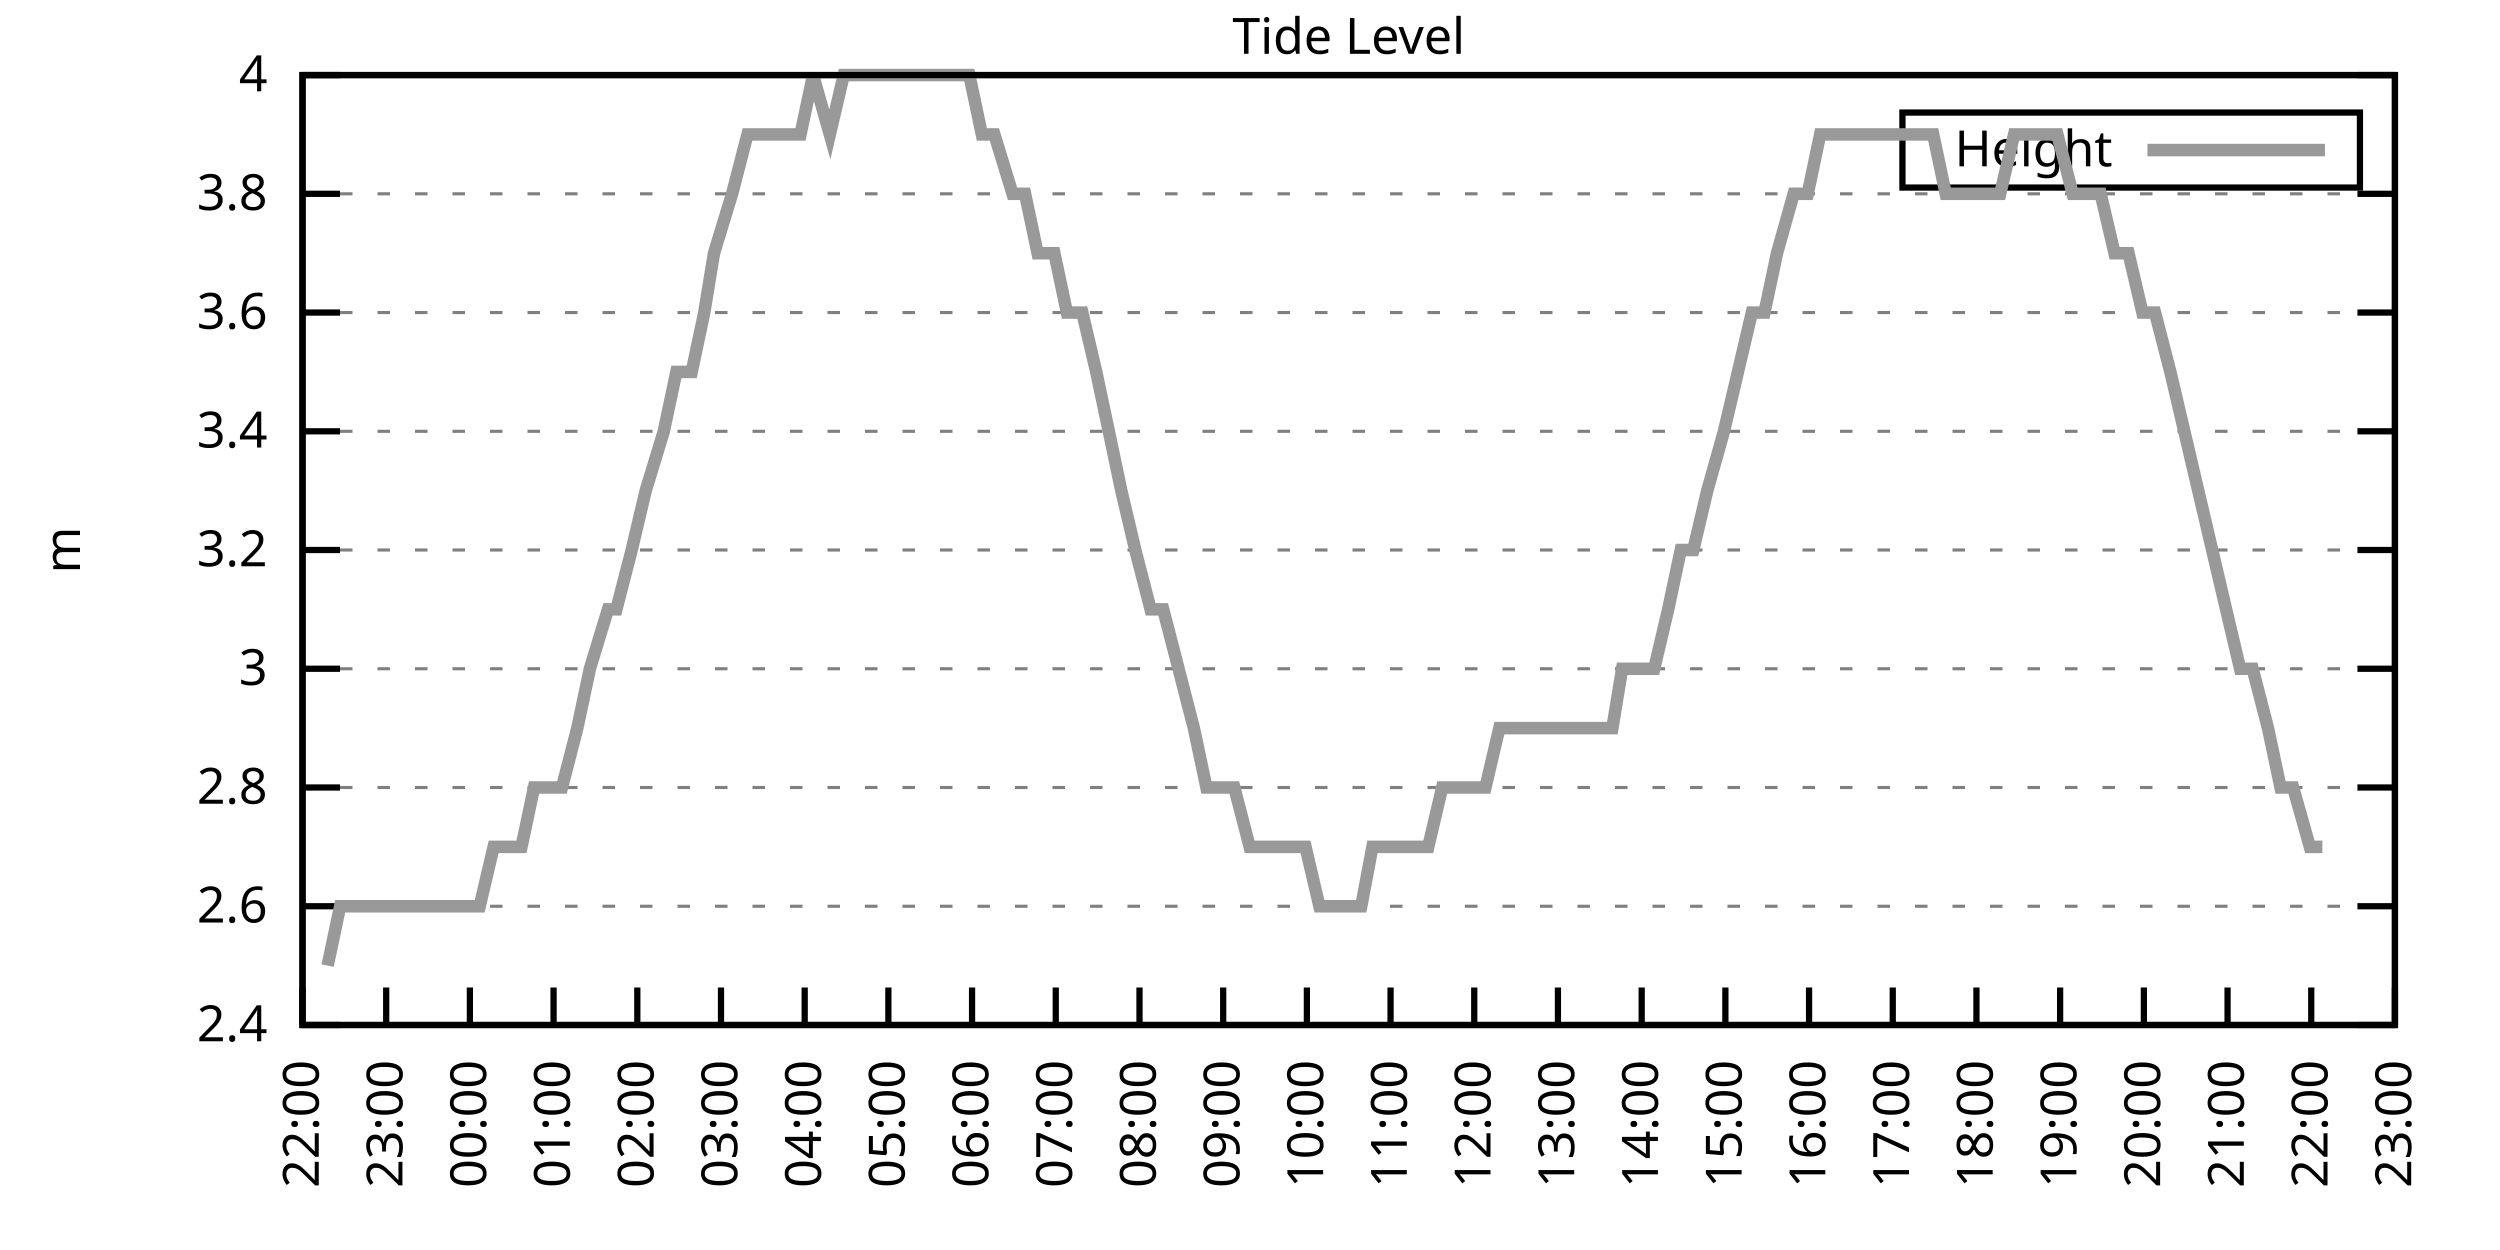
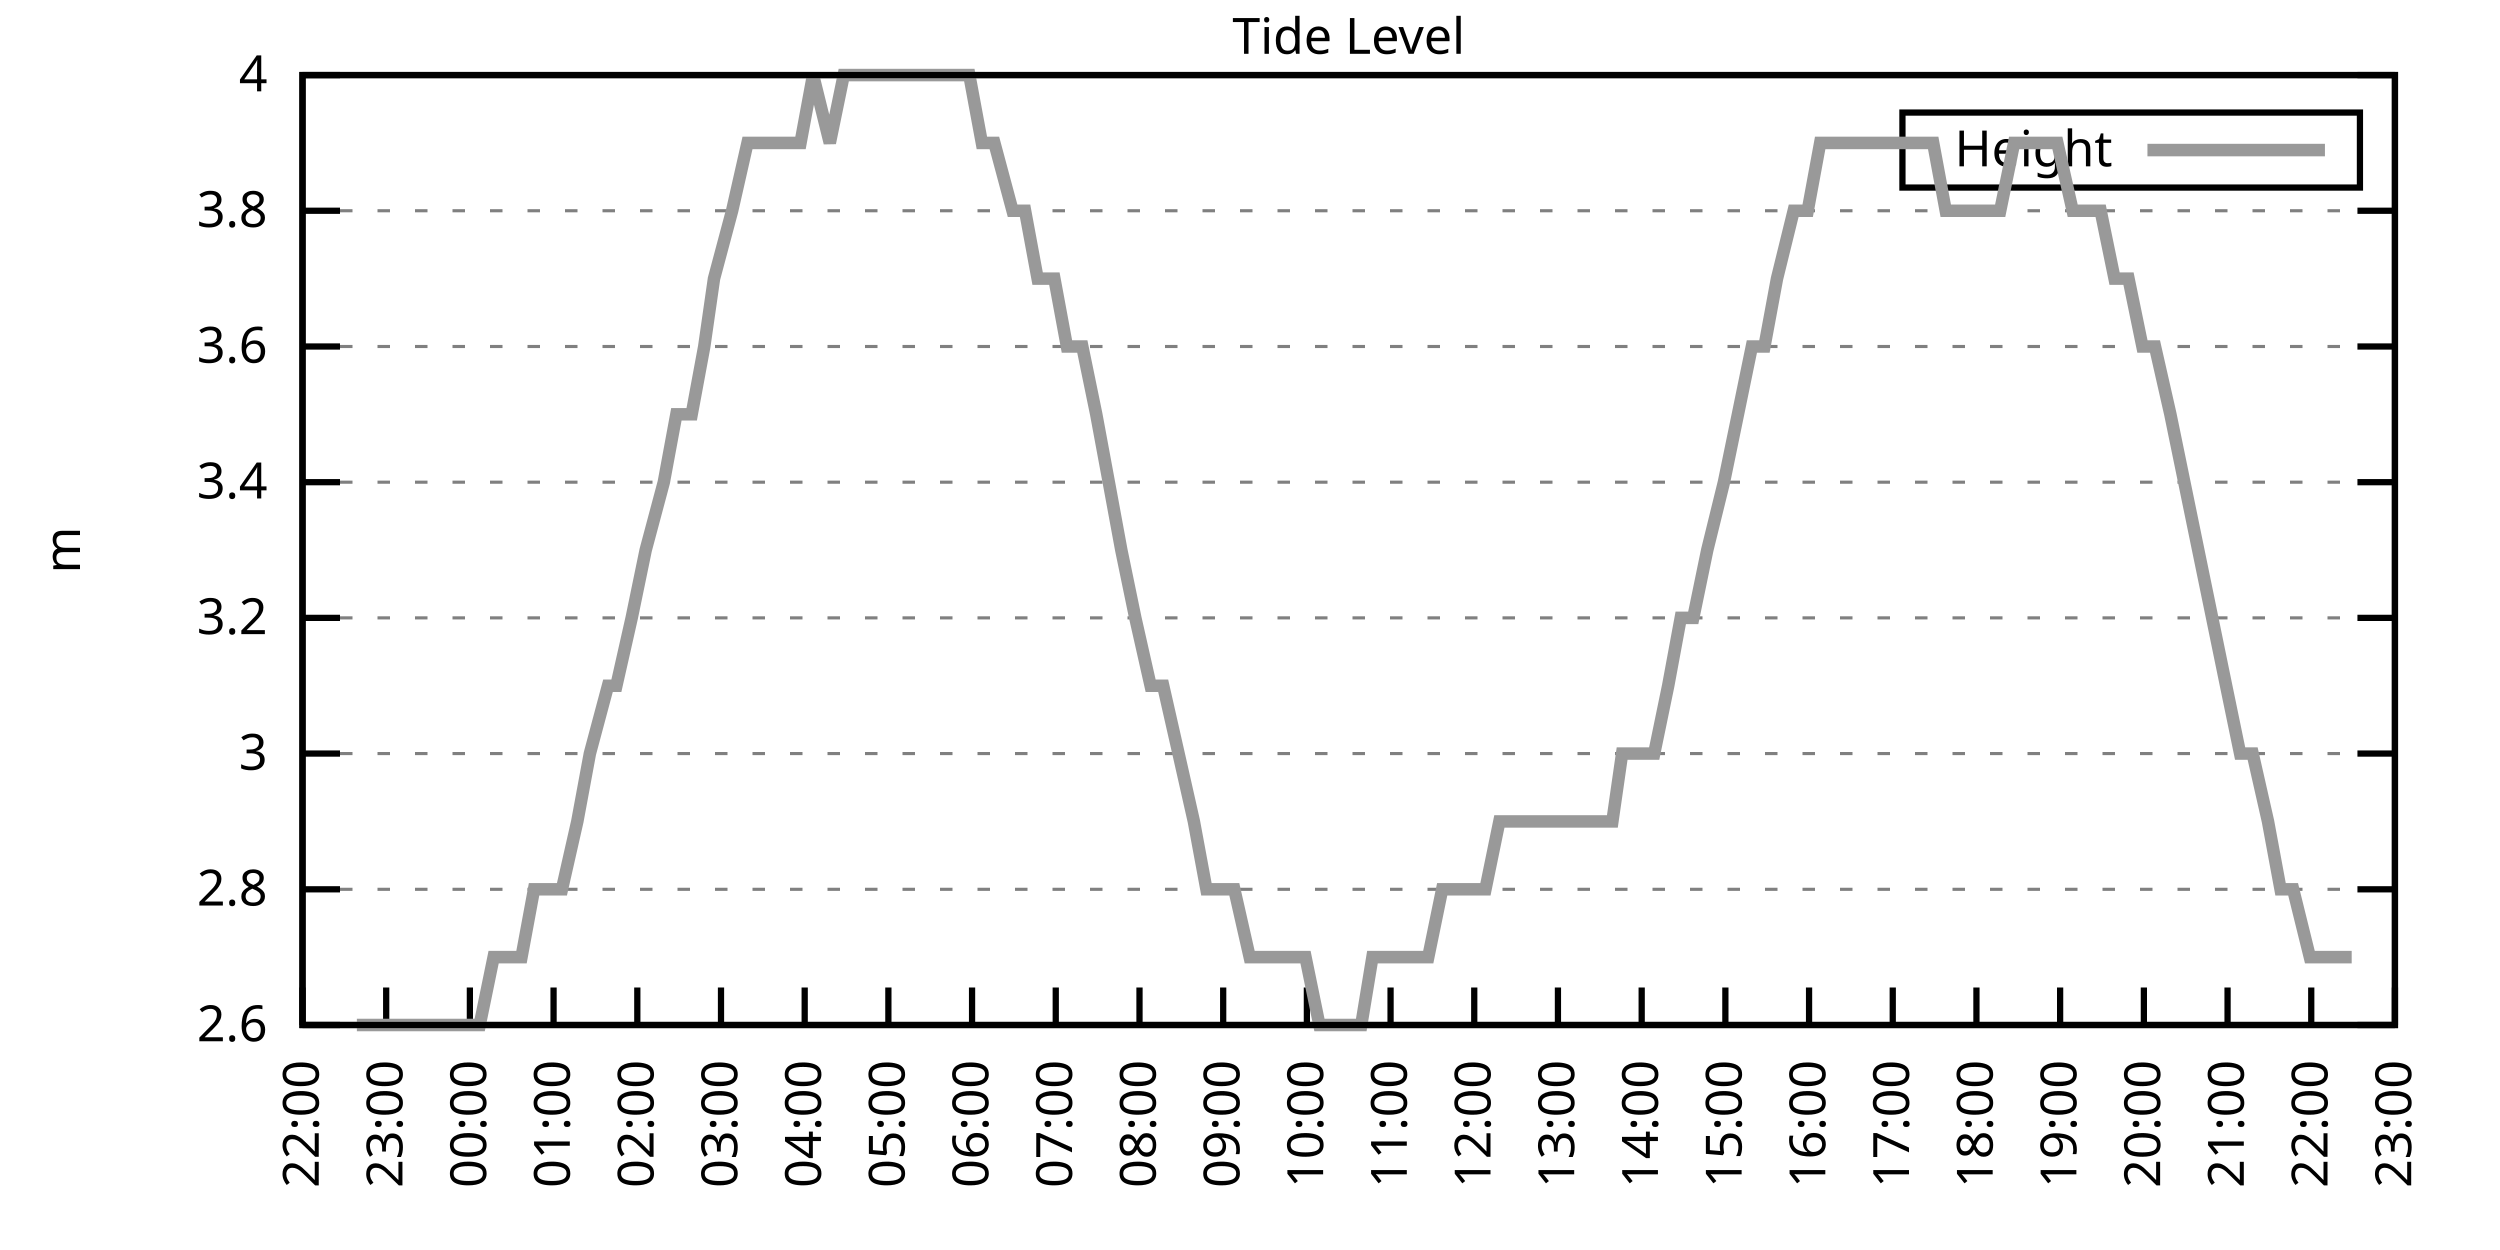
<svg xmlns="http://www.w3.org/2000/svg" xmlns:xlink="http://www.w3.org/1999/xlink" width="400" height="200" viewBox="0 0 400 200">
  <g id="gnuplot_canvas">
    <rect x="0" y="0" width="400" height="200" fill="none" />
    <defs>
      <circle id="gpDot" r="0.5" stroke-width="0.5" stroke="currentColor" />
      <path id="gpPt0" stroke-width="0.333" stroke="currentColor" d="M-1,0 h2 M0,-1 v2" />
      <path id="gpPt1" stroke-width="0.333" stroke="currentColor" d="M-1,-1 L1,1 M1,-1 L-1,1" />
      <path id="gpPt2" stroke-width="0.333" stroke="currentColor" d="M-1,0 L1,0 M0,-1 L0,1 M-1,-1 L1,1 M-1,1 L1,-1" />
      <rect id="gpPt3" stroke-width="0.333" stroke="currentColor" x="-1" y="-1" width="2" height="2" />
      <rect id="gpPt4" stroke-width="0.333" stroke="currentColor" fill="currentColor" x="-1" y="-1" width="2" height="2" />
      <circle id="gpPt5" stroke-width="0.333" stroke="currentColor" cx="0" cy="0" r="1" />
      <use xlink:href="#gpPt5" id="gpPt6" fill="currentColor" stroke="none" />
      <path id="gpPt7" stroke-width="0.333" stroke="currentColor" d="M0,-1.33 L-1.33,0.67 L1.33,0.67 z" />
      <use xlink:href="#gpPt7" id="gpPt8" fill="currentColor" stroke="none" />
      <use xlink:href="#gpPt7" id="gpPt9" stroke="currentColor" transform="rotate(180)" />
      <use xlink:href="#gpPt9" id="gpPt10" fill="currentColor" stroke="none" />
      <use xlink:href="#gpPt3" id="gpPt11" stroke="currentColor" transform="rotate(45)" />
      <use xlink:href="#gpPt11" id="gpPt12" fill="currentColor" stroke="none" />
      <path id="gpPt13" stroke-width="0.333" stroke="currentColor" d="M0,1.330 L1.265,0.411 L0.782,-1.067 L-0.782,-1.076 L-1.265,0.411 z" />
      <use xlink:href="#gpPt13" id="gpPt14" fill="currentColor" stroke="none" />
      <filter id="textbox" filterUnits="objectBoundingBox" x="0" y="0" height="1" width="1">
        <feFlood flood-color="white" flood-opacity="1" result="bgnd" />
        <feComposite in="SourceGraphic" in2="bgnd" operator="atop" />
      </filter>
      <filter id="greybox" filterUnits="objectBoundingBox" x="0" y="0" height="1" width="1">
        <feFlood flood-color="lightgrey" flood-opacity="1" result="grey" />
        <feComposite in="SourceGraphic" in2="grey" operator="atop" />
      </filter>
    </defs>
    <g fill="none" color="white" stroke="currentColor" stroke-width="1.00" stroke-linecap="butt" stroke-linejoin="miter">
</g>
    <g fill="none" color="black" stroke="currentColor" stroke-width="1.00" stroke-linecap="butt" stroke-linejoin="miter">
      <g stroke="none" shape-rendering="crispEdges">
        <polygon fill="rgb(255, 255, 255)" points="48.40,164.00 383.18,164.00 383.18,12.02 48.40,12.02 " />
      </g>
    </g>
    <g fill="none" color="black" stroke="currentColor" stroke-width="1.00" stroke-linecap="butt" stroke-linejoin="miter">
</g>
    <g fill="none" color="black" stroke="black" stroke-width="0.50" stroke-linecap="butt" stroke-linejoin="miter">
</g>
    <g fill="none" color="gray" stroke="currentColor" stroke-width="0.50" stroke-linecap="butt" stroke-linejoin="miter">
      <path stroke="gray" stroke-dasharray="2,4" class="gridline" d="M48.40,164.00 L383.19,164.00  " />
    </g>
    <g fill="none" color="gray" stroke="gray" stroke-width="1.00" stroke-linecap="butt" stroke-linejoin="miter">
</g>
    <g fill="none" color="black" stroke="currentColor" stroke-width="1.00" stroke-linecap="butt" stroke-linejoin="miter">
      <path stroke="black" d="M48.40,164.00 L54.40,164.00 M383.19,164.00 L377.19,164.00  " />
      <g transform="translate(42.80,166.60)" stroke="none" fill="black" font-family="Sans" font-size="8.00" text-anchor="end">
        <text>
-           <tspan font-family="Sans"> 2.4</tspan>
-         </text>
-       </g>
-     </g>
-     <g fill="none" color="black" stroke="currentColor" stroke-width="1.00" stroke-linecap="butt" stroke-linejoin="miter">
- </g>
-     <g fill="none" color="black" stroke="black" stroke-width="0.50" stroke-linecap="butt" stroke-linejoin="miter">
- </g>
-     <g fill="none" color="gray" stroke="currentColor" stroke-width="0.50" stroke-linecap="butt" stroke-linejoin="miter">
-       <path stroke="gray" stroke-dasharray="2,4" class="gridline" d="M48.40,145.00 L383.19,145.00  " />
-     </g>
-     <g fill="none" color="gray" stroke="gray" stroke-width="1.00" stroke-linecap="butt" stroke-linejoin="miter">
- </g>
-     <g fill="none" color="black" stroke="currentColor" stroke-width="1.00" stroke-linecap="butt" stroke-linejoin="miter">
-       <path stroke="black" d="M48.40,145.00 L54.40,145.00 M383.19,145.00 L377.19,145.00  " />
-       <g transform="translate(42.80,147.60)" stroke="none" fill="black" font-family="Sans" font-size="8.00" text-anchor="end">
-         <text>
          <tspan font-family="Sans"> 2.6</tspan>
        </text>
      </g>
    </g>
    <g fill="none" color="black" stroke="currentColor" stroke-width="1.00" stroke-linecap="butt" stroke-linejoin="miter">
</g>
    <g fill="none" color="black" stroke="black" stroke-width="0.50" stroke-linecap="butt" stroke-linejoin="miter">
</g>
    <g fill="none" color="gray" stroke="currentColor" stroke-width="0.50" stroke-linecap="butt" stroke-linejoin="miter">
-       <path stroke="gray" stroke-dasharray="2,4" class="gridline" d="M48.40,126.00 L383.19,126.00  " />
-     </g>
-     <g fill="none" color="gray" stroke="gray" stroke-width="1.00" stroke-linecap="butt" stroke-linejoin="miter">
- </g>
-     <g fill="none" color="black" stroke="currentColor" stroke-width="1.00" stroke-linecap="butt" stroke-linejoin="miter">
-       <path stroke="black" d="M48.40,126.00 L54.40,126.00 M383.19,126.00 L377.19,126.00  " />
-       <g transform="translate(42.80,128.60)" stroke="none" fill="black" font-family="Sans" font-size="8.00" text-anchor="end">
+       <path stroke="gray" stroke-dasharray="2,4" class="gridline" d="M48.40,142.29 L383.19,142.29  " />
+     </g>
+     <g fill="none" color="gray" stroke="gray" stroke-width="1.00" stroke-linecap="butt" stroke-linejoin="miter">
+ </g>
+     <g fill="none" color="black" stroke="currentColor" stroke-width="1.00" stroke-linecap="butt" stroke-linejoin="miter">
+       <path stroke="black" d="M48.40,142.29 L54.40,142.29 M383.19,142.29 L377.19,142.29  " />
+       <g transform="translate(42.80,144.89)" stroke="none" fill="black" font-family="Sans" font-size="8.00" text-anchor="end">
        <text>
          <tspan font-family="Sans"> 2.8</tspan>
        </text>
      </g>
    </g>
    <g fill="none" color="black" stroke="currentColor" stroke-width="1.00" stroke-linecap="butt" stroke-linejoin="miter">
</g>
    <g fill="none" color="black" stroke="black" stroke-width="0.50" stroke-linecap="butt" stroke-linejoin="miter">
</g>
    <g fill="none" color="gray" stroke="currentColor" stroke-width="0.50" stroke-linecap="butt" stroke-linejoin="miter">
-       <path stroke="gray" stroke-dasharray="2,4" class="gridline" d="M48.40,107.00 L383.19,107.00  " />
-     </g>
-     <g fill="none" color="gray" stroke="gray" stroke-width="1.00" stroke-linecap="butt" stroke-linejoin="miter">
- </g>
-     <g fill="none" color="black" stroke="currentColor" stroke-width="1.00" stroke-linecap="butt" stroke-linejoin="miter">
-       <path stroke="black" d="M48.40,107.00 L54.40,107.00 M383.19,107.00 L377.19,107.00  " />
-       <g transform="translate(42.80,109.60)" stroke="none" fill="black" font-family="Sans" font-size="8.00" text-anchor="end">
+       <path stroke="gray" stroke-dasharray="2,4" class="gridline" d="M48.40,120.57 L383.19,120.57  " />
+     </g>
+     <g fill="none" color="gray" stroke="gray" stroke-width="1.00" stroke-linecap="butt" stroke-linejoin="miter">
+ </g>
+     <g fill="none" color="black" stroke="currentColor" stroke-width="1.00" stroke-linecap="butt" stroke-linejoin="miter">
+       <path stroke="black" d="M48.40,120.57 L54.40,120.57 M383.19,120.57 L377.19,120.57  " />
+       <g transform="translate(42.80,123.17)" stroke="none" fill="black" font-family="Sans" font-size="8.00" text-anchor="end">
        <text>
          <tspan font-family="Sans"> 3</tspan>
        </text>
      </g>
    </g>
    <g fill="none" color="black" stroke="currentColor" stroke-width="1.00" stroke-linecap="butt" stroke-linejoin="miter">
</g>
    <g fill="none" color="black" stroke="black" stroke-width="0.50" stroke-linecap="butt" stroke-linejoin="miter">
</g>
    <g fill="none" color="gray" stroke="currentColor" stroke-width="0.50" stroke-linecap="butt" stroke-linejoin="miter">
-       <path stroke="gray" stroke-dasharray="2,4" class="gridline" d="M48.40,88.00 L383.19,88.00  " />
-     </g>
-     <g fill="none" color="gray" stroke="gray" stroke-width="1.00" stroke-linecap="butt" stroke-linejoin="miter">
- </g>
-     <g fill="none" color="black" stroke="currentColor" stroke-width="1.00" stroke-linecap="butt" stroke-linejoin="miter">
-       <path stroke="black" d="M48.40,88.00 L54.40,88.00 M383.19,88.00 L377.19,88.00  " />
-       <g transform="translate(42.80,90.60)" stroke="none" fill="black" font-family="Sans" font-size="8.00" text-anchor="end">
+       <path stroke="gray" stroke-dasharray="2,4" class="gridline" d="M48.40,98.86 L383.19,98.86  " />
+     </g>
+     <g fill="none" color="gray" stroke="gray" stroke-width="1.00" stroke-linecap="butt" stroke-linejoin="miter">
+ </g>
+     <g fill="none" color="black" stroke="currentColor" stroke-width="1.00" stroke-linecap="butt" stroke-linejoin="miter">
+       <path stroke="black" d="M48.40,98.86 L54.40,98.86 M383.19,98.86 L377.19,98.86  " />
+       <g transform="translate(42.80,101.46)" stroke="none" fill="black" font-family="Sans" font-size="8.00" text-anchor="end">
        <text>
          <tspan font-family="Sans"> 3.2</tspan>
        </text>
      </g>
    </g>
    <g fill="none" color="black" stroke="currentColor" stroke-width="1.00" stroke-linecap="butt" stroke-linejoin="miter">
</g>
    <g fill="none" color="black" stroke="black" stroke-width="0.50" stroke-linecap="butt" stroke-linejoin="miter">
</g>
    <g fill="none" color="gray" stroke="currentColor" stroke-width="0.50" stroke-linecap="butt" stroke-linejoin="miter">
-       <path stroke="gray" stroke-dasharray="2,4" class="gridline" d="M48.40,69.01 L383.19,69.01  " />
-     </g>
-     <g fill="none" color="gray" stroke="gray" stroke-width="1.00" stroke-linecap="butt" stroke-linejoin="miter">
- </g>
-     <g fill="none" color="black" stroke="currentColor" stroke-width="1.00" stroke-linecap="butt" stroke-linejoin="miter">
-       <path stroke="black" d="M48.40,69.01 L54.40,69.01 M383.19,69.01 L377.19,69.01  " />
-       <g transform="translate(42.80,71.61)" stroke="none" fill="black" font-family="Sans" font-size="8.00" text-anchor="end">
+       <path stroke="gray" stroke-dasharray="2,4" class="gridline" d="M48.40,77.15 L383.19,77.15  " />
+     </g>
+     <g fill="none" color="gray" stroke="gray" stroke-width="1.00" stroke-linecap="butt" stroke-linejoin="miter">
+ </g>
+     <g fill="none" color="black" stroke="currentColor" stroke-width="1.00" stroke-linecap="butt" stroke-linejoin="miter">
+       <path stroke="black" d="M48.40,77.15 L54.40,77.15 M383.19,77.15 L377.19,77.15  " />
+       <g transform="translate(42.80,79.75)" stroke="none" fill="black" font-family="Sans" font-size="8.00" text-anchor="end">
        <text>
          <tspan font-family="Sans"> 3.4</tspan>
        </text>
      </g>
    </g>
    <g fill="none" color="black" stroke="currentColor" stroke-width="1.00" stroke-linecap="butt" stroke-linejoin="miter">
</g>
    <g fill="none" color="black" stroke="black" stroke-width="0.50" stroke-linecap="butt" stroke-linejoin="miter">
</g>
    <g fill="none" color="gray" stroke="currentColor" stroke-width="0.50" stroke-linecap="butt" stroke-linejoin="miter">
-       <path stroke="gray" stroke-dasharray="2,4" class="gridline" d="M48.40,50.01 L383.19,50.01  " />
-     </g>
-     <g fill="none" color="gray" stroke="gray" stroke-width="1.00" stroke-linecap="butt" stroke-linejoin="miter">
- </g>
-     <g fill="none" color="black" stroke="currentColor" stroke-width="1.00" stroke-linecap="butt" stroke-linejoin="miter">
-       <path stroke="black" d="M48.40,50.01 L54.40,50.01 M383.19,50.01 L377.19,50.01  " />
-       <g transform="translate(42.80,52.61)" stroke="none" fill="black" font-family="Sans" font-size="8.00" text-anchor="end">
+       <path stroke="gray" stroke-dasharray="2,4" class="gridline" d="M48.40,55.44 L383.19,55.44  " />
+     </g>
+     <g fill="none" color="gray" stroke="gray" stroke-width="1.00" stroke-linecap="butt" stroke-linejoin="miter">
+ </g>
+     <g fill="none" color="black" stroke="currentColor" stroke-width="1.00" stroke-linecap="butt" stroke-linejoin="miter">
+       <path stroke="black" d="M48.40,55.44 L54.40,55.44 M383.19,55.44 L377.19,55.44  " />
+       <g transform="translate(42.80,58.04)" stroke="none" fill="black" font-family="Sans" font-size="8.00" text-anchor="end">
        <text>
          <tspan font-family="Sans"> 3.6</tspan>
        </text>
      </g>
    </g>
    <g fill="none" color="black" stroke="currentColor" stroke-width="1.00" stroke-linecap="butt" stroke-linejoin="miter">
</g>
    <g fill="none" color="black" stroke="black" stroke-width="0.50" stroke-linecap="butt" stroke-linejoin="miter">
</g>
    <g fill="none" color="gray" stroke="currentColor" stroke-width="0.50" stroke-linecap="butt" stroke-linejoin="miter">
-       <path stroke="gray" stroke-dasharray="2,4" class="gridline" d="M48.40,31.01 L383.19,31.01  " />
-     </g>
-     <g fill="none" color="gray" stroke="gray" stroke-width="1.00" stroke-linecap="butt" stroke-linejoin="miter">
- </g>
-     <g fill="none" color="black" stroke="currentColor" stroke-width="1.00" stroke-linecap="butt" stroke-linejoin="miter">
-       <path stroke="black" d="M48.40,31.01 L54.40,31.01 M383.19,31.01 L377.19,31.01  " />
-       <g transform="translate(42.80,33.61)" stroke="none" fill="black" font-family="Sans" font-size="8.00" text-anchor="end">
+       <path stroke="gray" stroke-dasharray="2,4" class="gridline" d="M48.40,33.72 L383.19,33.72  " />
+     </g>
+     <g fill="none" color="gray" stroke="gray" stroke-width="1.00" stroke-linecap="butt" stroke-linejoin="miter">
+ </g>
+     <g fill="none" color="black" stroke="currentColor" stroke-width="1.00" stroke-linecap="butt" stroke-linejoin="miter">
+       <path stroke="black" d="M48.40,33.72 L54.40,33.72 M383.19,33.72 L377.19,33.72  " />
+       <g transform="translate(42.80,36.32)" stroke="none" fill="black" font-family="Sans" font-size="8.00" text-anchor="end">
        <text>
          <tspan font-family="Sans"> 3.8</tspan>
        </text>
      </g>
    </g>
    <g fill="none" color="black" stroke="currentColor" stroke-width="1.00" stroke-linecap="butt" stroke-linejoin="miter">
</g>
    <g fill="none" color="black" stroke="black" stroke-width="0.50" stroke-linecap="butt" stroke-linejoin="miter">
</g>
    <g fill="none" color="gray" stroke="currentColor" stroke-width="0.50" stroke-linecap="butt" stroke-linejoin="miter">
      <path stroke="gray" stroke-dasharray="2,4" class="gridline" d="M48.40,12.01 L383.19,12.01  " />
    </g>
    <g fill="none" color="gray" stroke="gray" stroke-width="1.00" stroke-linecap="butt" stroke-linejoin="miter">
</g>
    <g fill="none" color="black" stroke="currentColor" stroke-width="1.00" stroke-linecap="butt" stroke-linejoin="miter">
      <path stroke="black" d="M48.40,12.01 L54.40,12.01 M383.19,12.01 L377.19,12.01  " />
      <g transform="translate(42.80,14.61)" stroke="none" fill="black" font-family="Sans" font-size="8.00" text-anchor="end">
        <text>
          <tspan font-family="Sans"> 4</tspan>
        </text>
      </g>
    </g>
    <g fill="none" color="black" stroke="currentColor" stroke-width="1.00" stroke-linecap="butt" stroke-linejoin="miter">
      <path stroke="black" d="M48.40,164.00 L48.40,158.00  " />
      <g transform="translate(51.00,169.60) rotate(270.00)" stroke="none" fill="black" font-family="Sans" font-size="8.00" text-anchor="end">
        <text>
          <tspan font-family="Sans">22:00</tspan>
        </text>
      </g>
    </g>
    <g fill="none" color="black" stroke="currentColor" stroke-width="1.00" stroke-linecap="butt" stroke-linejoin="miter">
      <path stroke="black" d="M61.79,164.00 L61.79,158.00  " />
      <g transform="translate(64.39,169.60) rotate(270.00)" stroke="none" fill="black" font-family="Sans" font-size="8.00" text-anchor="end">
        <text>
          <tspan font-family="Sans">23:00</tspan>
        </text>
      </g>
    </g>
    <g fill="none" color="black" stroke="currentColor" stroke-width="1.00" stroke-linecap="butt" stroke-linejoin="miter">
      <path stroke="black" d="M75.18,164.00 L75.18,158.00  " />
      <g transform="translate(77.78,169.60) rotate(270.00)" stroke="none" fill="black" font-family="Sans" font-size="8.00" text-anchor="end">
        <text>
          <tspan font-family="Sans">00:00</tspan>
        </text>
      </g>
    </g>
    <g fill="none" color="black" stroke="currentColor" stroke-width="1.00" stroke-linecap="butt" stroke-linejoin="miter">
      <path stroke="black" d="M88.57,164.00 L88.57,158.00  " />
      <g transform="translate(91.17,169.60) rotate(270.00)" stroke="none" fill="black" font-family="Sans" font-size="8.00" text-anchor="end">
        <text>
          <tspan font-family="Sans">01:00</tspan>
        </text>
      </g>
    </g>
    <g fill="none" color="black" stroke="currentColor" stroke-width="1.00" stroke-linecap="butt" stroke-linejoin="miter">
      <path stroke="black" d="M101.97,164.00 L101.97,158.00  " />
      <g transform="translate(104.57,169.60) rotate(270.00)" stroke="none" fill="black" font-family="Sans" font-size="8.00" text-anchor="end">
        <text>
          <tspan font-family="Sans">02:00</tspan>
        </text>
      </g>
    </g>
    <g fill="none" color="black" stroke="currentColor" stroke-width="1.00" stroke-linecap="butt" stroke-linejoin="miter">
      <path stroke="black" d="M115.36,164.00 L115.36,158.00  " />
      <g transform="translate(117.96,169.60) rotate(270.00)" stroke="none" fill="black" font-family="Sans" font-size="8.00" text-anchor="end">
        <text>
          <tspan font-family="Sans">03:00</tspan>
        </text>
      </g>
    </g>
    <g fill="none" color="black" stroke="currentColor" stroke-width="1.00" stroke-linecap="butt" stroke-linejoin="miter">
      <path stroke="black" d="M128.75,164.00 L128.75,158.00  " />
      <g transform="translate(131.35,169.60) rotate(270.00)" stroke="none" fill="black" font-family="Sans" font-size="8.00" text-anchor="end">
        <text>
          <tspan font-family="Sans">04:00</tspan>
        </text>
      </g>
    </g>
    <g fill="none" color="black" stroke="currentColor" stroke-width="1.00" stroke-linecap="butt" stroke-linejoin="miter">
      <path stroke="black" d="M142.14,164.00 L142.14,158.00  " />
      <g transform="translate(144.74,169.60) rotate(270.00)" stroke="none" fill="black" font-family="Sans" font-size="8.00" text-anchor="end">
        <text>
          <tspan font-family="Sans">05:00</tspan>
        </text>
      </g>
    </g>
    <g fill="none" color="black" stroke="currentColor" stroke-width="1.00" stroke-linecap="butt" stroke-linejoin="miter">
      <path stroke="black" d="M155.53,164.00 L155.53,158.00  " />
      <g transform="translate(158.13,169.60) rotate(270.00)" stroke="none" fill="black" font-family="Sans" font-size="8.00" text-anchor="end">
        <text>
          <tspan font-family="Sans">06:00</tspan>
        </text>
      </g>
    </g>
    <g fill="none" color="black" stroke="currentColor" stroke-width="1.00" stroke-linecap="butt" stroke-linejoin="miter">
      <path stroke="black" d="M168.92,164.00 L168.92,158.00  " />
      <g transform="translate(171.52,169.60) rotate(270.00)" stroke="none" fill="black" font-family="Sans" font-size="8.00" text-anchor="end">
        <text>
          <tspan font-family="Sans">07:00</tspan>
        </text>
      </g>
    </g>
    <g fill="none" color="black" stroke="currentColor" stroke-width="1.00" stroke-linecap="butt" stroke-linejoin="miter">
      <path stroke="black" d="M182.32,164.00 L182.32,158.00  " />
      <g transform="translate(184.92,169.60) rotate(270.00)" stroke="none" fill="black" font-family="Sans" font-size="8.00" text-anchor="end">
        <text>
          <tspan font-family="Sans">08:00</tspan>
        </text>
      </g>
    </g>
    <g fill="none" color="black" stroke="currentColor" stroke-width="1.00" stroke-linecap="butt" stroke-linejoin="miter">
      <path stroke="black" d="M195.71,164.00 L195.71,158.00  " />
      <g transform="translate(198.31,169.60) rotate(270.00)" stroke="none" fill="black" font-family="Sans" font-size="8.00" text-anchor="end">
        <text>
          <tspan font-family="Sans">09:00</tspan>
        </text>
      </g>
    </g>
    <g fill="none" color="black" stroke="currentColor" stroke-width="1.00" stroke-linecap="butt" stroke-linejoin="miter">
      <path stroke="black" d="M209.10,164.00 L209.10,158.00  " />
      <g transform="translate(211.70,169.60) rotate(270.00)" stroke="none" fill="black" font-family="Sans" font-size="8.00" text-anchor="end">
        <text>
          <tspan font-family="Sans">10:00</tspan>
        </text>
      </g>
    </g>
    <g fill="none" color="black" stroke="currentColor" stroke-width="1.00" stroke-linecap="butt" stroke-linejoin="miter">
      <path stroke="black" d="M222.49,164.00 L222.49,158.00  " />
      <g transform="translate(225.09,169.60) rotate(270.00)" stroke="none" fill="black" font-family="Sans" font-size="8.00" text-anchor="end">
        <text>
          <tspan font-family="Sans">11:00</tspan>
        </text>
      </g>
    </g>
    <g fill="none" color="black" stroke="currentColor" stroke-width="1.00" stroke-linecap="butt" stroke-linejoin="miter">
      <path stroke="black" d="M235.88,164.00 L235.88,158.00  " />
      <g transform="translate(238.48,169.60) rotate(270.00)" stroke="none" fill="black" font-family="Sans" font-size="8.00" text-anchor="end">
        <text>
          <tspan font-family="Sans">12:00</tspan>
        </text>
      </g>
    </g>
    <g fill="none" color="black" stroke="currentColor" stroke-width="1.00" stroke-linecap="butt" stroke-linejoin="miter">
      <path stroke="black" d="M249.27,164.00 L249.27,158.00  " />
      <g transform="translate(251.87,169.60) rotate(270.00)" stroke="none" fill="black" font-family="Sans" font-size="8.00" text-anchor="end">
        <text>
          <tspan font-family="Sans">13:00</tspan>
        </text>
      </g>
    </g>
    <g fill="none" color="black" stroke="currentColor" stroke-width="1.00" stroke-linecap="butt" stroke-linejoin="miter">
      <path stroke="black" d="M262.67,164.00 L262.67,158.00  " />
      <g transform="translate(265.27,169.60) rotate(270.00)" stroke="none" fill="black" font-family="Sans" font-size="8.00" text-anchor="end">
        <text>
          <tspan font-family="Sans">14:00</tspan>
        </text>
      </g>
    </g>
    <g fill="none" color="black" stroke="currentColor" stroke-width="1.00" stroke-linecap="butt" stroke-linejoin="miter">
      <path stroke="black" d="M276.06,164.00 L276.06,158.00  " />
      <g transform="translate(278.66,169.60) rotate(270.00)" stroke="none" fill="black" font-family="Sans" font-size="8.00" text-anchor="end">
        <text>
          <tspan font-family="Sans">15:00</tspan>
        </text>
      </g>
    </g>
    <g fill="none" color="black" stroke="currentColor" stroke-width="1.00" stroke-linecap="butt" stroke-linejoin="miter">
      <path stroke="black" d="M289.45,164.00 L289.45,158.00  " />
      <g transform="translate(292.05,169.60) rotate(270.00)" stroke="none" fill="black" font-family="Sans" font-size="8.00" text-anchor="end">
        <text>
          <tspan font-family="Sans">16:00</tspan>
        </text>
      </g>
    </g>
    <g fill="none" color="black" stroke="currentColor" stroke-width="1.00" stroke-linecap="butt" stroke-linejoin="miter">
      <path stroke="black" d="M302.84,164.00 L302.84,158.00  " />
      <g transform="translate(305.44,169.60) rotate(270.00)" stroke="none" fill="black" font-family="Sans" font-size="8.00" text-anchor="end">
        <text>
          <tspan font-family="Sans">17:00</tspan>
        </text>
      </g>
    </g>
    <g fill="none" color="black" stroke="currentColor" stroke-width="1.00" stroke-linecap="butt" stroke-linejoin="miter">
      <path stroke="black" d="M316.23,164.00 L316.23,158.00  " />
      <g transform="translate(318.83,169.60) rotate(270.00)" stroke="none" fill="black" font-family="Sans" font-size="8.00" text-anchor="end">
        <text>
          <tspan font-family="Sans">18:00</tspan>
        </text>
      </g>
    </g>
    <g fill="none" color="black" stroke="currentColor" stroke-width="1.00" stroke-linecap="butt" stroke-linejoin="miter">
      <path stroke="black" d="M329.62,164.00 L329.62,158.00  " />
      <g transform="translate(332.22,169.60) rotate(270.00)" stroke="none" fill="black" font-family="Sans" font-size="8.00" text-anchor="end">
        <text>
          <tspan font-family="Sans">19:00</tspan>
        </text>
      </g>
    </g>
    <g fill="none" color="black" stroke="currentColor" stroke-width="1.00" stroke-linecap="butt" stroke-linejoin="miter">
      <path stroke="black" d="M343.02,164.00 L343.02,158.00  " />
      <g transform="translate(345.62,169.60) rotate(270.00)" stroke="none" fill="black" font-family="Sans" font-size="8.00" text-anchor="end">
        <text>
          <tspan font-family="Sans">20:00</tspan>
        </text>
      </g>
    </g>
    <g fill="none" color="black" stroke="currentColor" stroke-width="1.00" stroke-linecap="butt" stroke-linejoin="miter">
      <path stroke="black" d="M356.41,164.00 L356.41,158.00  " />
      <g transform="translate(359.01,169.60) rotate(270.00)" stroke="none" fill="black" font-family="Sans" font-size="8.00" text-anchor="end">
        <text>
          <tspan font-family="Sans">21:00</tspan>
        </text>
      </g>
    </g>
    <g fill="none" color="black" stroke="currentColor" stroke-width="1.00" stroke-linecap="butt" stroke-linejoin="miter">
      <path stroke="black" d="M369.80,164.00 L369.80,158.00  " />
      <g transform="translate(372.40,169.60) rotate(270.00)" stroke="none" fill="black" font-family="Sans" font-size="8.00" text-anchor="end">
        <text>
          <tspan font-family="Sans">22:00</tspan>
        </text>
      </g>
    </g>
    <g fill="none" color="black" stroke="currentColor" stroke-width="1.00" stroke-linecap="butt" stroke-linejoin="miter">
      <path stroke="black" d="M383.19,164.00 L383.19,158.00  " />
      <g transform="translate(385.79,169.60) rotate(270.00)" stroke="none" fill="black" font-family="Sans" font-size="8.00" text-anchor="end">
        <text>
          <tspan font-family="Sans">23:00</tspan>
        </text>
      </g>
    </g>
    <g fill="none" color="black" stroke="currentColor" stroke-width="1.00" stroke-linecap="butt" stroke-linejoin="miter">
</g>
    <g fill="none" color="black" stroke="currentColor" stroke-width="1.00" stroke-linecap="butt" stroke-linejoin="miter">
      <path stroke="black" d="M48.40,12.01 L48.40,164.00 L383.19,164.00 L383.19,12.01 L48.40,12.01 Z  " />
    </g>
    <g fill="none" color="black" stroke="currentColor" stroke-width="1.00" stroke-linecap="butt" stroke-linejoin="miter">
</g>
    <g fill="none" color="black" stroke="currentColor" stroke-width="1.00" stroke-linecap="butt" stroke-linejoin="miter">
      <path stroke="black" d="M304.39,30.01 L304.39,18.01 L377.59,18.01 L377.59,30.01 L304.39,30.01 Z  " />
    </g>
    <g id="Tide_level_plot_1">
      <g fill="none" color="white" stroke="black" stroke-width="2.00" stroke-linecap="butt" stroke-linejoin="miter">
</g>
      <g fill="none" color="black" stroke="currentColor" stroke-width="2.00" stroke-linecap="butt" stroke-linejoin="miter">
        <g transform="translate(337.99,26.61)" stroke="none" fill="black" font-family="Sans" font-size="8.00" text-anchor="end">
          <text>
            <tspan font-family="Sans">Height</tspan>
          </text>
        </g>
      </g>
      <g fill="none" color="black" stroke="currentColor" stroke-width="2.00" stroke-linecap="butt" stroke-linejoin="miter">
-         <path stroke="rgb(153, 153, 153)" d="M343.59,24.01 L371.99,24.01 M52.42,154.50 L54.43,145.00 L57.10,145.00 L59.11,145.00 L61.35,145.00 L63.35,145.00   L66.03,145.00 L68.26,145.00 L70.27,145.00 L72.50,145.00 L74.51,145.00 L76.75,145.00 L78.98,135.50 L80.99,135.50   L83.44,135.50 L85.45,126.00 L87.68,126.00 L89.91,126.00 L92.37,116.50 L94.38,107.00 L97.28,97.50 L98.62,97.50   L101.07,88.00 L103.31,78.51 L106.21,69.01 L108.22,59.51 L110.67,59.51 L112.68,50.01 L114.24,40.51 L117.14,31.01   L119.60,21.51 L121.38,21.51 L123.62,21.51 L126.07,21.51 L128.08,21.51 L130.09,12.01 L132.77,21.51 L135.00,12.01   L137.01,12.01 L139.69,12.01 L141.92,12.01 L143.93,12.01 L146.38,12.01 L148.61,12.01 L150.62,12.01 L153.08,12.01   L155.09,12.01 L157.10,21.51 L159.10,21.51 L162.01,31.01 L164.01,31.01 L166.02,40.51 L168.70,40.51 L170.71,50.01   L173.17,50.01 L175.40,59.51 L177.41,69.01 L179.41,78.51 L181.65,88.00 L184.10,97.50 L186.11,97.50 L188.57,107.00   L191.02,116.50 L193.03,126.00 L195.26,126.00 L197.49,126.00 L199.95,135.50 L202.18,135.50 L204.41,135.50 L206.64,135.50   L208.88,135.50 L211.11,145.00 L212.89,145.00 L215.35,145.00 L217.80,145.00 L219.59,135.50 L222.04,135.50 L224.28,135.50   L226.73,135.50 L228.52,135.50 L230.75,126.00 L233.43,126.00 L235.66,126.00 L237.67,126.00 L239.90,116.50 L241.91,116.50   L244.59,116.50 L246.82,116.50 L248.60,116.50 L251.28,116.50 L253.51,116.50 L255.75,116.50 L257.98,116.50 L259.54,107.00   L262.44,107.00 L264.67,107.00 L266.91,97.50 L268.92,88.00 L270.92,88.00 L273.16,78.51 L275.83,69.01 L278.07,59.51   L280.30,50.01 L282.31,50.01 L284.32,40.51 L286.99,31.01 L289.23,31.01 L291.23,21.51 L293.24,21.51 L295.48,21.51   L297.71,21.51 L299.94,21.51 L302.62,21.51 L304.18,21.51 L306.63,21.51 L309.31,21.51 L311.32,31.01 L313.78,31.01   L315.79,31.01 L318.24,31.01 L320.03,31.01 L322.26,21.51 L324.49,21.51 L327.17,21.51 L329.18,21.51 L331.63,31.01   L333.19,31.01 L336.10,31.01 L338.33,40.51 L340.56,40.51 L342.79,50.01 L344.80,50.01 L347.26,59.51 L349.49,69.01   L351.72,78.51 L353.95,88.00 L356.18,97.50 L358.42,107.00 L360.42,107.00 L362.88,116.50 L364.89,126.00 L366.90,126.00   L369.58,135.50 L371.58,135.50  " />
+         <path stroke="rgb(153, 153, 153)" d="M343.59,24.01 L371.99,24.01 M57.10,164.00 L59.11,164.00 L61.35,164.00 L63.35,164.00 L66.03,164.00 L68.26,164.00   L70.27,164.00 L72.50,164.00 L74.51,164.00 L76.75,164.00 L78.98,153.14 L80.99,153.14 L83.44,153.14 L85.45,142.29   L87.68,142.29 L89.91,142.29 L92.37,131.43 L94.38,120.57 L97.28,109.72 L98.62,109.72 L101.07,98.86 L103.31,88.01   L106.21,77.15 L108.22,66.29 L110.67,66.29 L112.68,55.44 L114.24,44.58 L117.14,33.72 L119.60,22.87 L121.38,22.87   L123.62,22.87 L126.07,22.87 L128.08,22.87 L130.09,12.01 L132.77,22.87 L135.00,12.01 L137.01,12.01 L139.69,12.01   L141.92,12.01 L143.93,12.01 L146.38,12.01 L148.61,12.01 L150.62,12.01 L153.08,12.01 L155.09,12.01 L157.10,22.87   L159.10,22.87 L162.01,33.72 L164.01,33.72 L166.02,44.58 L168.70,44.58 L170.71,55.44 L173.17,55.44 L175.40,66.29   L177.41,77.15 L179.41,88.01 L181.65,98.86 L184.10,109.72 L186.11,109.72 L188.57,120.57 L191.02,131.43 L193.03,142.29   L195.26,142.29 L197.49,142.29 L199.95,153.14 L202.18,153.14 L204.41,153.14 L206.64,153.14 L208.88,153.14 L211.11,164.00   L212.89,164.00 L215.35,164.00 L217.80,164.00 L219.59,153.14 L222.04,153.14 L224.28,153.14 L226.73,153.14 L228.52,153.14   L230.75,142.29 L233.43,142.29 L235.66,142.29 L237.67,142.29 L239.90,131.43 L241.91,131.43 L244.59,131.43 L246.82,131.43   L248.60,131.43 L251.28,131.43 L253.51,131.43 L255.75,131.43 L257.98,131.43 L259.54,120.57 L262.44,120.57 L264.67,120.57   L266.91,109.72 L268.92,98.86 L270.92,98.86 L273.16,88.01 L275.83,77.15 L278.07,66.29 L280.30,55.44 L282.31,55.44   L284.32,44.58 L286.99,33.72 L289.23,33.72 L291.23,22.87 L293.24,22.87 L295.48,22.87 L297.71,22.87 L299.94,22.87   L302.62,22.87 L304.18,22.87 L306.63,22.87 L309.31,22.87 L311.32,33.72 L313.78,33.72 L315.79,33.72 L318.24,33.72   L320.03,33.72 L322.26,22.87 L324.49,22.87 L327.17,22.87 L329.18,22.87 L331.63,33.72 L333.19,33.72 L336.10,33.72   L338.33,44.58 L340.56,44.58 L342.79,55.44 L344.80,55.44 L347.26,66.29 L349.49,77.15 L351.72,88.01 L353.95,98.86   L356.18,109.72 L358.42,120.57 L360.42,120.57 L362.88,131.43 L364.89,142.29 L366.90,142.29 L369.58,153.14 L371.58,153.14   L373.82,153.14 L376.27,153.14  " />
      </g>
    </g>
    <g fill="none" color="black" stroke="currentColor" stroke-width="2.00" stroke-linecap="butt" stroke-linejoin="miter">
</g>
    <g fill="none" color="black" stroke="black" stroke-width="1.00" stroke-linecap="butt" stroke-linejoin="miter">
</g>
    <g fill="none" color="black" stroke="currentColor" stroke-width="1.00" stroke-linecap="butt" stroke-linejoin="miter">
      <path stroke="black" d="M48.40,12.01 L48.40,164.00 L383.19,164.00 L383.19,12.01 L48.40,12.01 Z  " />
      <g transform="translate(12.80,88.01) rotate(270.00)" stroke="none" fill="black" font-family="Sans" font-size="8.00" text-anchor="middle">
        <text>
          <tspan font-family="Sans">m</tspan>
        </text>
      </g>
    </g>
    <g fill="none" color="black" stroke="currentColor" stroke-width="1.00" stroke-linecap="butt" stroke-linejoin="miter">
</g>
    <g fill="none" color="black" stroke="currentColor" stroke-width="1.00" stroke-linecap="butt" stroke-linejoin="miter">
      <g transform="translate(215.79,8.61)" stroke="none" fill="black" font-family="Sans" font-size="8.00" text-anchor="middle">
        <text>
          <tspan font-family="Sans">Tide Level</tspan>
        </text>
      </g>
    </g>
    <g fill="none" color="black" stroke="currentColor" stroke-width="1.00" stroke-linecap="butt" stroke-linejoin="miter">
</g>
  </g>
</svg>
